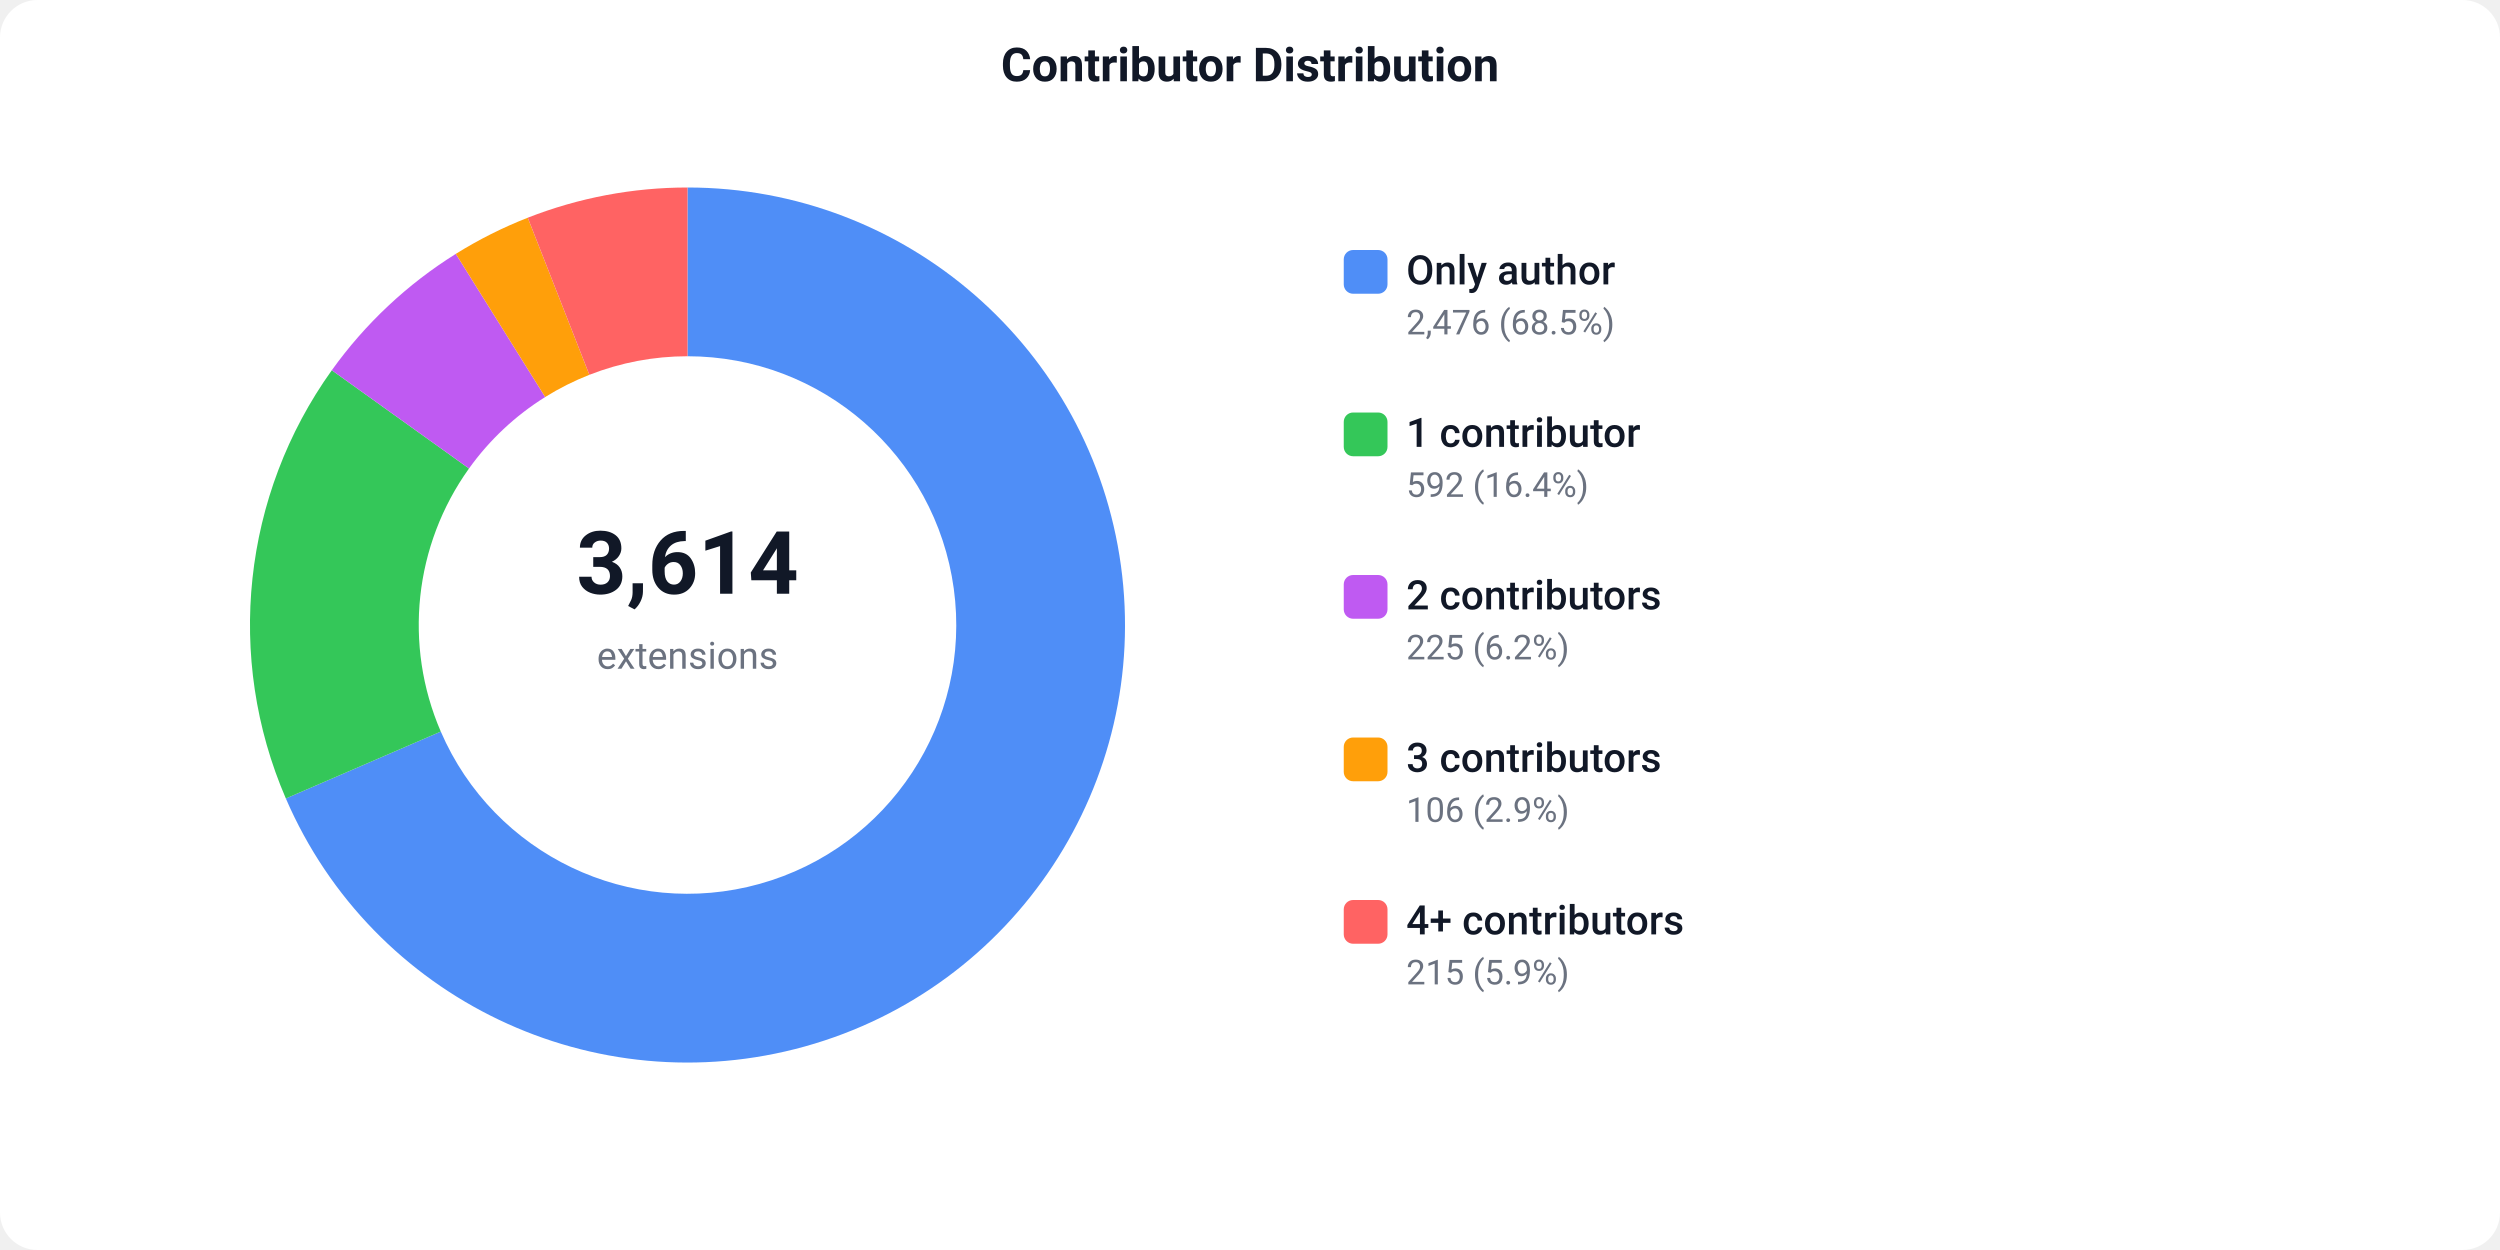
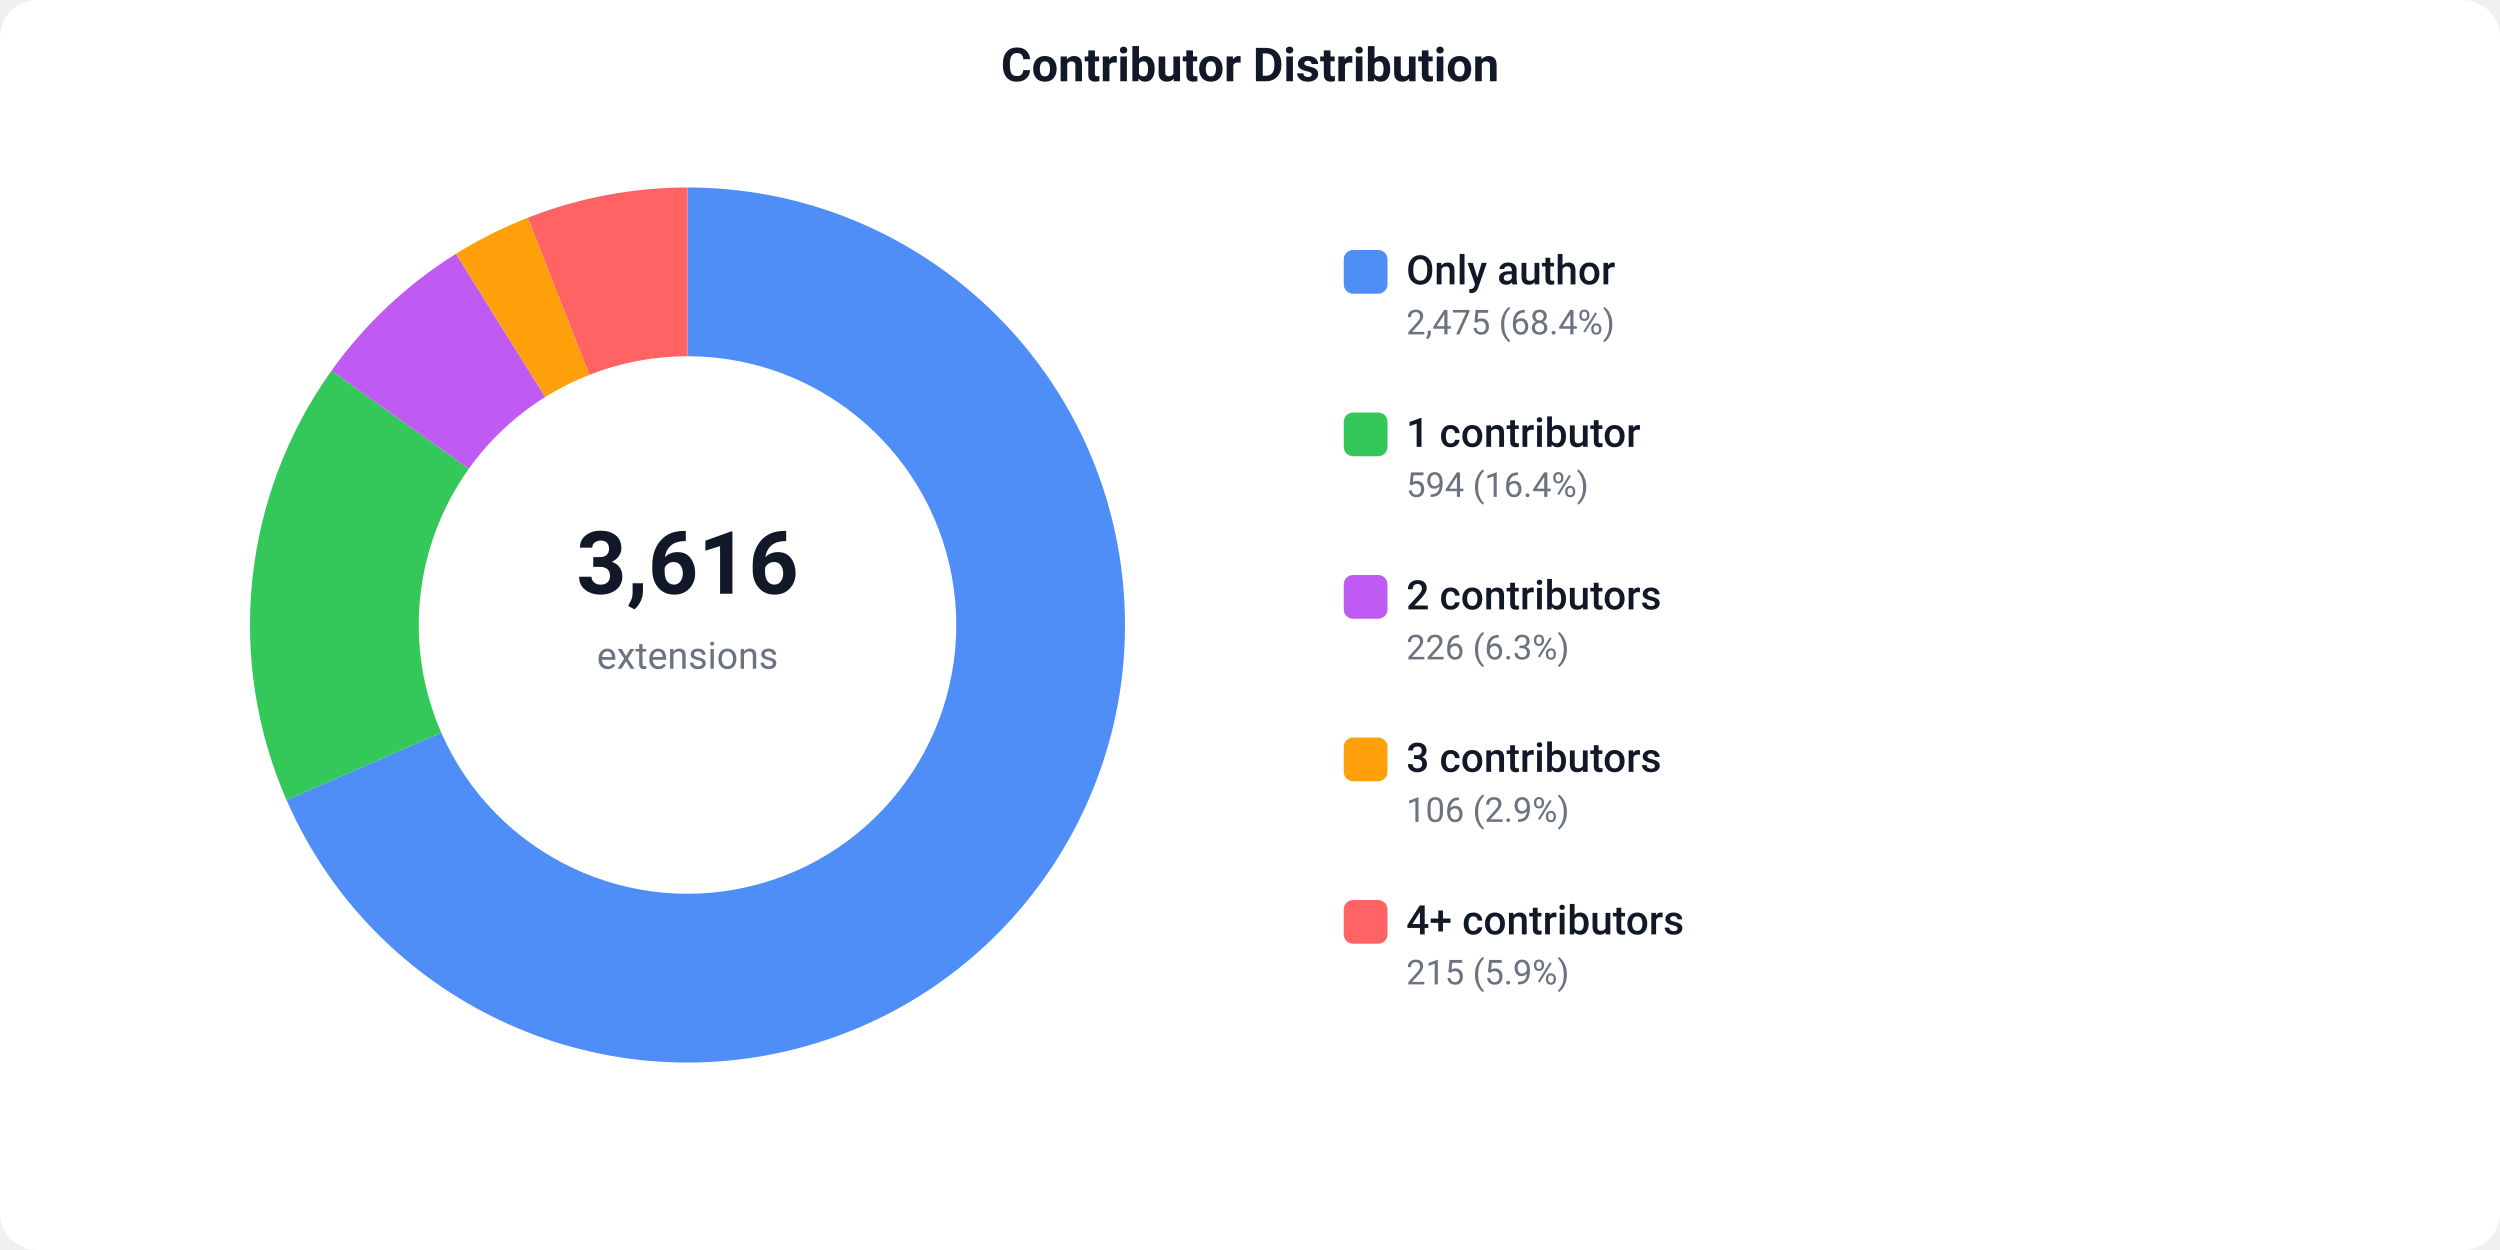
<svg xmlns="http://www.w3.org/2000/svg" width="800" height="400" viewBox="0 0 800 400">
  <defs>
    <style>text { font-family: -apple-system, BlinkMacSystemFont, 'Segoe UI', Roboto, sans-serif; }</style>
  </defs>
  <rect width="800" height="400" fill="#ffffff" rx="12" />
  <text x="400" y="26" text-anchor="middle" font-size="15" font-weight="600" fill="#111827">Contributor Distribution</text>
-   <path d="M 220.00 60.00 A 140 140 0 1 1 91.47 255.51 L 141.05 234.10 A 86 86 0 1 0 220.00 114.00 Z" fill="#4F8EF7" />
-   <path d="M 91.47 255.51 A 140 140 0 0 1 106.18 118.48 L 150.08 149.92 A 86 86 0 0 0 141.05 234.10 Z" fill="#34C759" />
-   <path d="M 106.18 118.48 A 140 140 0 0 1 145.86 81.24 L 174.46 127.05 A 86 86 0 0 0 150.08 149.92 Z" fill="#BF5AF2" />
-   <path d="M 145.86 81.24 A 140 140 0 0 1 168.88 69.67 L 188.60 119.94 A 86 86 0 0 0 174.46 127.05 Z" fill="#FF9F0A" />
-   <path d="M 168.88 69.67 A 140 140 0 0 1 220.00 60.00 L 220.00 114.00 A 86 86 0 0 0 188.60 119.94 Z" fill="#FF6363" />
-   <text x="220" y="190" text-anchor="middle" font-size="28" font-weight="700" fill="#111827">3,614</text>
+   <path d="M 220.00 60.00 A 140 140 0 1 1 91.70 256.04 L 141.19 234.42 A 86 86 0 1 0 220.00 114.00 Z" fill="#4F8EF7" />
+   <path d="M 91.70 256.04 A 140 140 0 0 1 106.08 118.62 L 150.02 150.01 A 86 86 0 0 0 141.19 234.42 Z" fill="#34C759" />
+   <path d="M 106.08 118.62 A 140 140 0 0 1 145.90 81.22 L 174.48 127.03 A 86 86 0 0 0 150.02 150.01 Z" fill="#BF5AF2" />
+   <path d="M 145.90 81.22 A 140 140 0 0 1 168.91 69.66 L 188.61 119.93 A 86 86 0 0 0 174.48 127.03 Z" fill="#FF9F0A" />
+   <path d="M 168.91 69.66 A 140 140 0 0 1 220.00 60.00 L 220.00 114.00 A 86 86 0 0 0 188.61 119.93 Z" fill="#FF6363" />
+   <text x="220" y="190" text-anchor="middle" font-size="28" font-weight="700" fill="#111827">3,616</text>
  <text x="220" y="214" text-anchor="middle" font-size="12" fill="#6b7280">extensions</text>
  <rect x="430" y="80" width="14" height="14" fill="#4F8EF7" rx="3" />
  <text x="450" y="91" font-size="13" font-weight="500" fill="#111827">Only author</text>
-   <text x="450" y="107" font-size="11" fill="#6b7280">2,476 (68.5%)</text>
+   <text x="450" y="107" font-size="11" fill="#6b7280">2,475 (68.4%)</text>
  <rect x="430" y="132" width="14" height="14" fill="#34C759" rx="3" />
  <text x="450" y="143" font-size="13" font-weight="500" fill="#111827">1 contributor</text>
-   <text x="450" y="159" font-size="11" fill="#6b7280">592 (16.4%)</text>
+   <text x="450" y="159" font-size="11" fill="#6b7280">594 (16.4%)</text>
  <rect x="430" y="184" width="14" height="14" fill="#BF5AF2" rx="3" />
  <text x="450" y="195" font-size="13" font-weight="500" fill="#111827">2 contributors</text>
-   <text x="450" y="211" font-size="11" fill="#6b7280">225 (6.2%)</text>
+   <text x="450" y="211" font-size="11" fill="#6b7280">226 (6.3%)</text>
  <rect x="430" y="236" width="14" height="14" fill="#FF9F0A" rx="3" />
  <text x="450" y="247" font-size="13" font-weight="500" fill="#111827">3 contributors</text>
  <text x="450" y="263" font-size="11" fill="#6b7280">106 (2.9%)</text>
  <rect x="430" y="288" width="14" height="14" fill="#FF6363" rx="3" />
  <text x="450" y="299" font-size="13" font-weight="500" fill="#111827">4+ contributors</text>
  <text x="450" y="315" font-size="11" fill="#6b7280">215 (5.9%)</text>
</svg>
